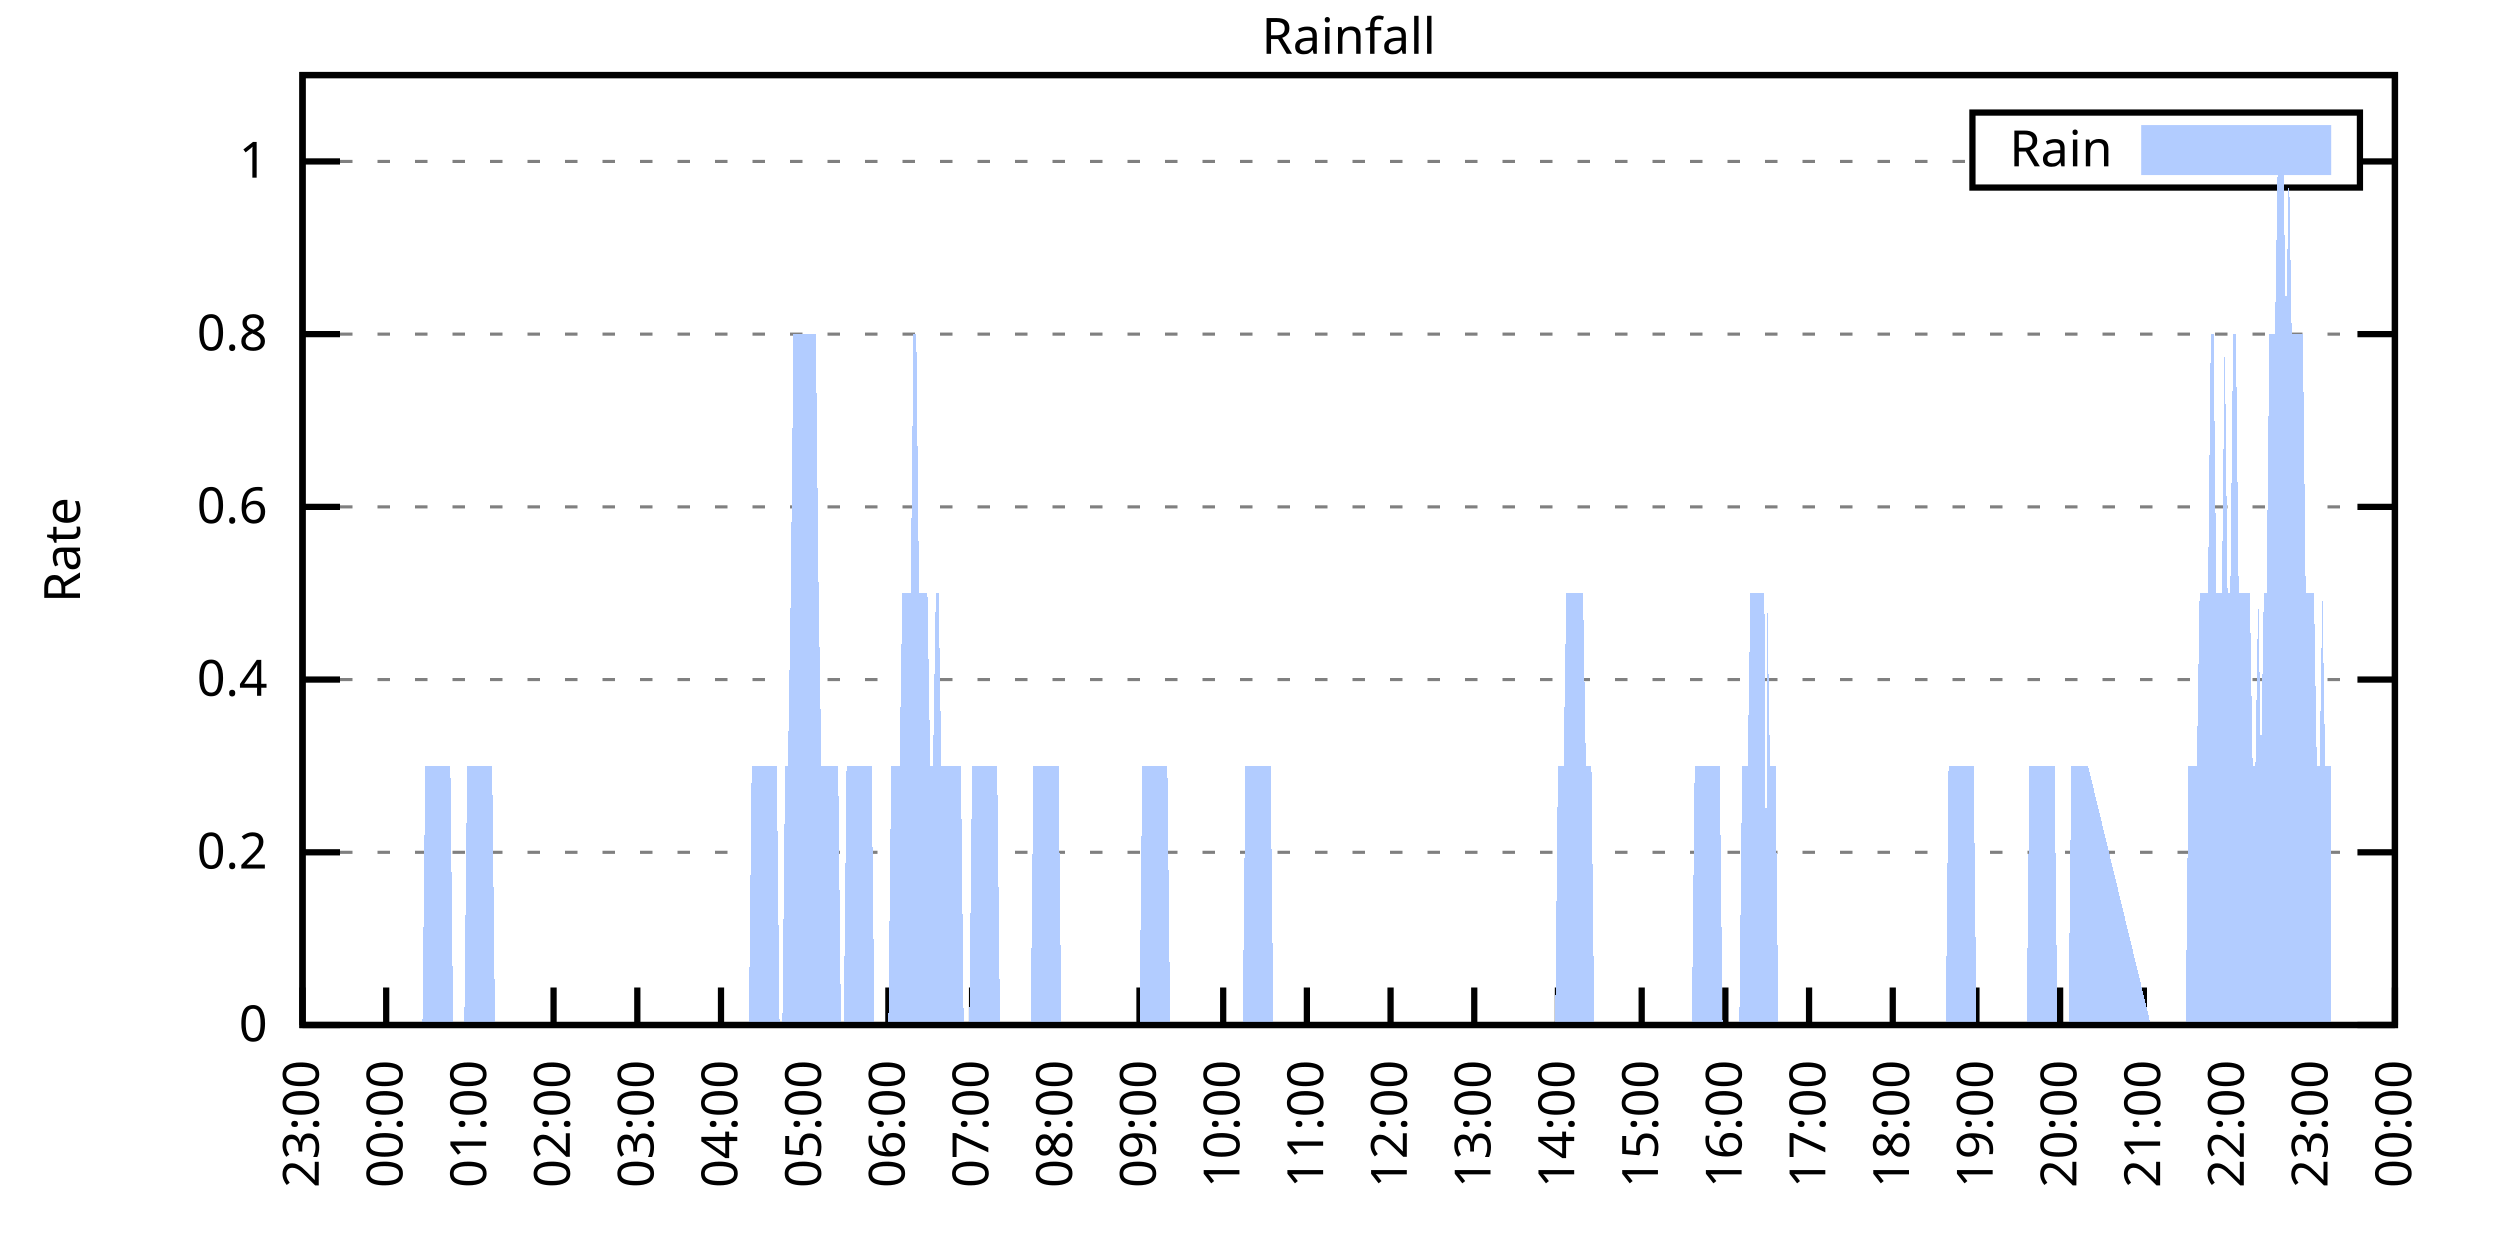
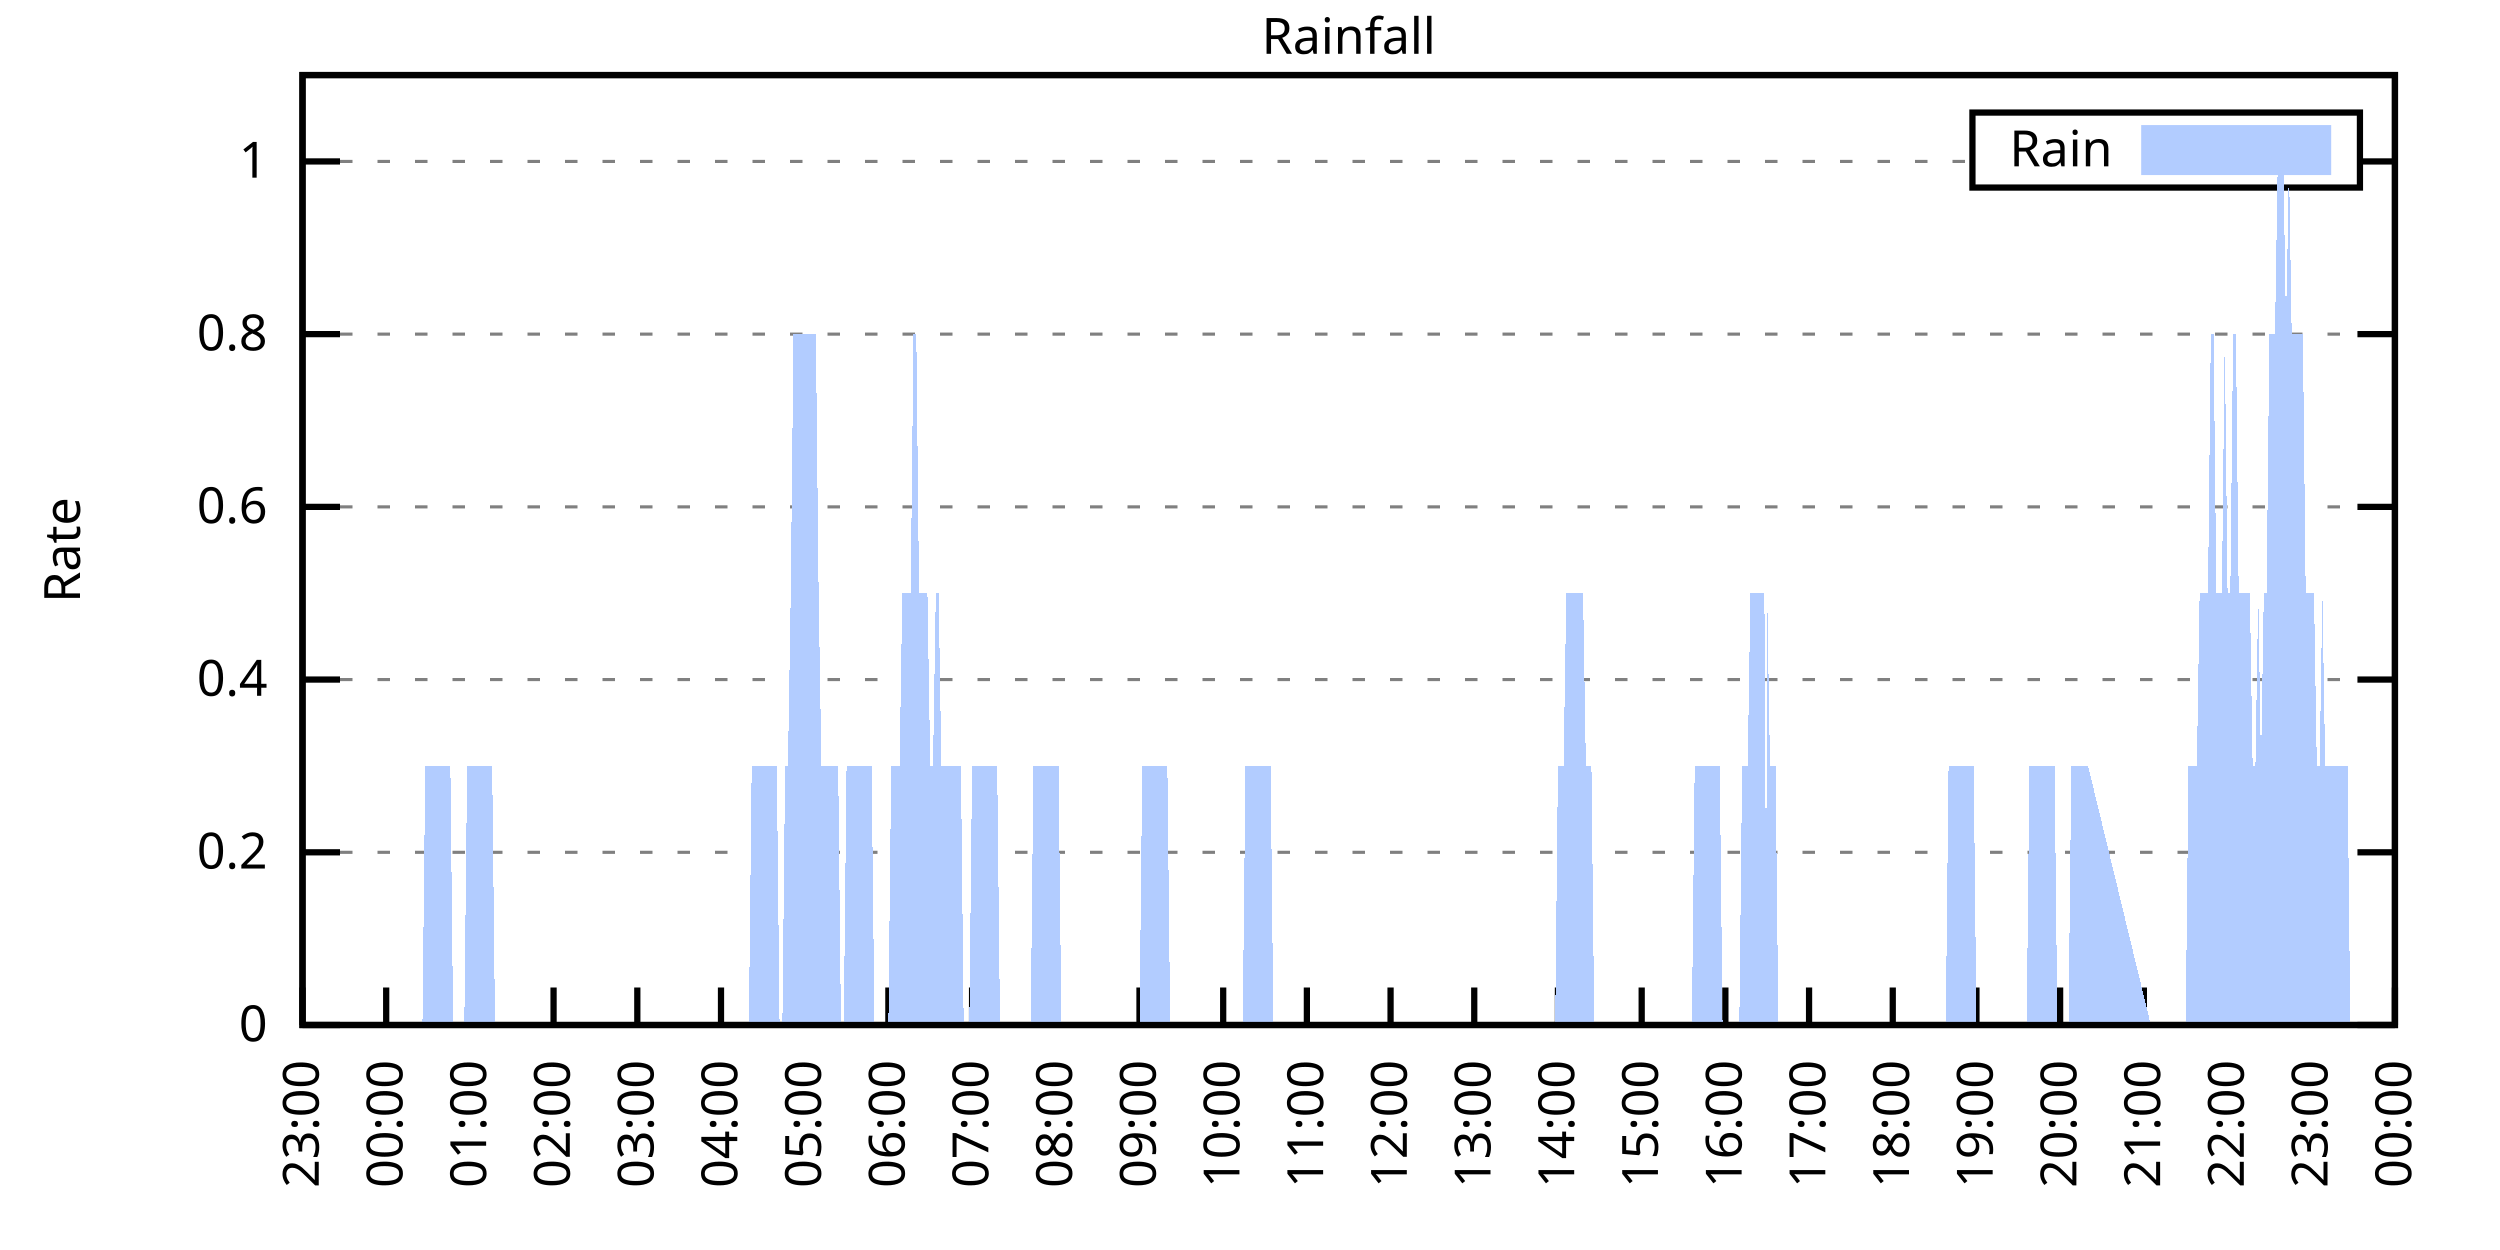
<svg xmlns="http://www.w3.org/2000/svg" xmlns:xlink="http://www.w3.org/1999/xlink" width="400" height="200" viewBox="0 0 400 200">
  <g id="gnuplot_canvas">
    <rect x="0" y="0" width="400" height="200" fill="none" />
    <defs>
      <circle id="gpDot" r="0.5" stroke-width="0.5" stroke="currentColor" />
      <path id="gpPt0" stroke-width="0.333" stroke="currentColor" d="M-1,0 h2 M0,-1 v2" />
      <path id="gpPt1" stroke-width="0.333" stroke="currentColor" d="M-1,-1 L1,1 M1,-1 L-1,1" />
      <path id="gpPt2" stroke-width="0.333" stroke="currentColor" d="M-1,0 L1,0 M0,-1 L0,1 M-1,-1 L1,1 M-1,1 L1,-1" />
      <rect id="gpPt3" stroke-width="0.333" stroke="currentColor" x="-1" y="-1" width="2" height="2" />
      <rect id="gpPt4" stroke-width="0.333" stroke="currentColor" fill="currentColor" x="-1" y="-1" width="2" height="2" />
      <circle id="gpPt5" stroke-width="0.333" stroke="currentColor" cx="0" cy="0" r="1" />
      <use xlink:href="#gpPt5" id="gpPt6" fill="currentColor" stroke="none" />
      <path id="gpPt7" stroke-width="0.333" stroke="currentColor" d="M0,-1.33 L-1.33,0.67 L1.33,0.67 z" />
      <use xlink:href="#gpPt7" id="gpPt8" fill="currentColor" stroke="none" />
      <use xlink:href="#gpPt7" id="gpPt9" stroke="currentColor" transform="rotate(180)" />
      <use xlink:href="#gpPt9" id="gpPt10" fill="currentColor" stroke="none" />
      <use xlink:href="#gpPt3" id="gpPt11" stroke="currentColor" transform="rotate(45)" />
      <use xlink:href="#gpPt11" id="gpPt12" fill="currentColor" stroke="none" />
      <path id="gpPt13" stroke-width="0.333" stroke="currentColor" d="M0,1.330 L1.265,0.411 L0.782,-1.067 L-0.782,-1.076 L-1.265,0.411 z" />
      <use xlink:href="#gpPt13" id="gpPt14" fill="currentColor" stroke="none" />
      <filter id="textbox" filterUnits="objectBoundingBox" x="0" y="0" height="1" width="1">
        <feFlood flood-color="white" flood-opacity="1" result="bgnd" />
        <feComposite in="SourceGraphic" in2="bgnd" operator="atop" />
      </filter>
      <filter id="greybox" filterUnits="objectBoundingBox" x="0" y="0" height="1" width="1">
        <feFlood flood-color="lightgrey" flood-opacity="1" result="grey" />
        <feComposite in="SourceGraphic" in2="grey" operator="atop" />
      </filter>
    </defs>
    <g fill="none" color="white" stroke="currentColor" stroke-width="1.00" stroke-linecap="butt" stroke-linejoin="miter">
</g>
    <g fill="none" color="black" stroke="currentColor" stroke-width="1.00" stroke-linecap="butt" stroke-linejoin="miter">
      <g stroke="none" shape-rendering="crispEdges">
        <polygon fill="rgb(255, 255, 255)" points="48.40,164.00 383.18,164.00 383.18,12.02 48.40,12.02 " />
      </g>
    </g>
    <g fill="none" color="black" stroke="currentColor" stroke-width="1.00" stroke-linecap="butt" stroke-linejoin="miter">
</g>
    <g fill="none" color="black" stroke="black" stroke-width="0.50" stroke-linecap="butt" stroke-linejoin="miter">
</g>
    <g fill="none" color="gray" stroke="currentColor" stroke-width="0.50" stroke-linecap="butt" stroke-linejoin="miter">
      <path stroke="gray" stroke-dasharray="2,4" class="gridline" d="M48.40,164.00 L383.19,164.00  " />
    </g>
    <g fill="none" color="gray" stroke="gray" stroke-width="1.00" stroke-linecap="butt" stroke-linejoin="miter">
</g>
    <g fill="none" color="black" stroke="currentColor" stroke-width="1.00" stroke-linecap="butt" stroke-linejoin="miter">
      <path stroke="black" d="M48.40,164.00 L54.40,164.00 M383.19,164.00 L377.19,164.00  " />
      <g transform="translate(42.80,166.60)" stroke="none" fill="black" font-family="Sans" font-size="8.00" text-anchor="end">
        <text>
          <tspan font-family="Sans"> 0</tspan>
        </text>
      </g>
    </g>
    <g fill="none" color="black" stroke="currentColor" stroke-width="1.00" stroke-linecap="butt" stroke-linejoin="miter">
</g>
    <g fill="none" color="black" stroke="black" stroke-width="0.50" stroke-linecap="butt" stroke-linejoin="miter">
</g>
    <g fill="none" color="gray" stroke="currentColor" stroke-width="0.50" stroke-linecap="butt" stroke-linejoin="miter">
      <path stroke="gray" stroke-dasharray="2,4" class="gridline" d="M48.40,136.37 L383.19,136.37  " />
    </g>
    <g fill="none" color="gray" stroke="gray" stroke-width="1.00" stroke-linecap="butt" stroke-linejoin="miter">
</g>
    <g fill="none" color="black" stroke="currentColor" stroke-width="1.00" stroke-linecap="butt" stroke-linejoin="miter">
      <path stroke="black" d="M48.40,136.37 L54.40,136.37 M383.19,136.37 L377.19,136.37  " />
      <g transform="translate(42.80,138.97)" stroke="none" fill="black" font-family="Sans" font-size="8.00" text-anchor="end">
        <text>
          <tspan font-family="Sans"> 0.2</tspan>
        </text>
      </g>
    </g>
    <g fill="none" color="black" stroke="currentColor" stroke-width="1.00" stroke-linecap="butt" stroke-linejoin="miter">
</g>
    <g fill="none" color="black" stroke="black" stroke-width="0.50" stroke-linecap="butt" stroke-linejoin="miter">
</g>
    <g fill="none" color="gray" stroke="currentColor" stroke-width="0.50" stroke-linecap="butt" stroke-linejoin="miter">
      <path stroke="gray" stroke-dasharray="2,4" class="gridline" d="M48.40,108.73 L383.19,108.73  " />
    </g>
    <g fill="none" color="gray" stroke="gray" stroke-width="1.00" stroke-linecap="butt" stroke-linejoin="miter">
</g>
    <g fill="none" color="black" stroke="currentColor" stroke-width="1.00" stroke-linecap="butt" stroke-linejoin="miter">
      <path stroke="black" d="M48.40,108.73 L54.40,108.73 M383.19,108.73 L377.19,108.73  " />
      <g transform="translate(42.80,111.33)" stroke="none" fill="black" font-family="Sans" font-size="8.00" text-anchor="end">
        <text>
          <tspan font-family="Sans"> 0.4</tspan>
        </text>
      </g>
    </g>
    <g fill="none" color="black" stroke="currentColor" stroke-width="1.00" stroke-linecap="butt" stroke-linejoin="miter">
</g>
    <g fill="none" color="black" stroke="black" stroke-width="0.50" stroke-linecap="butt" stroke-linejoin="miter">
</g>
    <g fill="none" color="gray" stroke="currentColor" stroke-width="0.50" stroke-linecap="butt" stroke-linejoin="miter">
      <path stroke="gray" stroke-dasharray="2,4" class="gridline" d="M48.40,81.10 L383.19,81.10  " />
    </g>
    <g fill="none" color="gray" stroke="gray" stroke-width="1.00" stroke-linecap="butt" stroke-linejoin="miter">
</g>
    <g fill="none" color="black" stroke="currentColor" stroke-width="1.00" stroke-linecap="butt" stroke-linejoin="miter">
      <path stroke="black" d="M48.40,81.10 L54.40,81.10 M383.19,81.10 L377.19,81.10  " />
      <g transform="translate(42.80,83.70)" stroke="none" fill="black" font-family="Sans" font-size="8.00" text-anchor="end">
        <text>
          <tspan font-family="Sans"> 0.6</tspan>
        </text>
      </g>
    </g>
    <g fill="none" color="black" stroke="currentColor" stroke-width="1.00" stroke-linecap="butt" stroke-linejoin="miter">
</g>
    <g fill="none" color="black" stroke="black" stroke-width="0.50" stroke-linecap="butt" stroke-linejoin="miter">
</g>
    <g fill="none" color="gray" stroke="currentColor" stroke-width="0.50" stroke-linecap="butt" stroke-linejoin="miter">
      <path stroke="gray" stroke-dasharray="2,4" class="gridline" d="M48.40,53.46 L383.19,53.46  " />
    </g>
    <g fill="none" color="gray" stroke="gray" stroke-width="1.00" stroke-linecap="butt" stroke-linejoin="miter">
</g>
    <g fill="none" color="black" stroke="currentColor" stroke-width="1.00" stroke-linecap="butt" stroke-linejoin="miter">
      <path stroke="black" d="M48.40,53.46 L54.40,53.46 M383.19,53.46 L377.19,53.46  " />
      <g transform="translate(42.80,56.06)" stroke="none" fill="black" font-family="Sans" font-size="8.00" text-anchor="end">
        <text>
          <tspan font-family="Sans"> 0.8</tspan>
        </text>
      </g>
    </g>
    <g fill="none" color="black" stroke="currentColor" stroke-width="1.00" stroke-linecap="butt" stroke-linejoin="miter">
</g>
    <g fill="none" color="black" stroke="black" stroke-width="0.50" stroke-linecap="butt" stroke-linejoin="miter">
</g>
    <g fill="none" color="gray" stroke="currentColor" stroke-width="0.50" stroke-linecap="butt" stroke-linejoin="miter">
      <path stroke="gray" stroke-dasharray="2,4" class="gridline" d="M48.40,25.83 L315.59,25.83 M377.59,25.83 L383.19,25.83  " />
    </g>
    <g fill="none" color="gray" stroke="gray" stroke-width="1.00" stroke-linecap="butt" stroke-linejoin="miter">
</g>
    <g fill="none" color="black" stroke="currentColor" stroke-width="1.00" stroke-linecap="butt" stroke-linejoin="miter">
      <path stroke="black" d="M48.40,25.83 L54.40,25.83 M383.19,25.83 L377.19,25.83  " />
      <g transform="translate(42.80,28.43)" stroke="none" fill="black" font-family="Sans" font-size="8.00" text-anchor="end">
        <text>
          <tspan font-family="Sans"> 1</tspan>
        </text>
      </g>
    </g>
    <g fill="none" color="black" stroke="currentColor" stroke-width="1.00" stroke-linecap="butt" stroke-linejoin="miter">
      <path stroke="black" d="M48.40,164.00 L48.40,158.00  " />
      <g transform="translate(51.00,169.60) rotate(270.00)" stroke="none" fill="black" font-family="Sans" font-size="8.00" text-anchor="end">
        <text>
          <tspan font-family="Sans">23:00</tspan>
        </text>
      </g>
    </g>
    <g fill="none" color="black" stroke="currentColor" stroke-width="1.00" stroke-linecap="butt" stroke-linejoin="miter">
      <path stroke="black" d="M61.79,164.00 L61.79,158.00  " />
      <g transform="translate(64.39,169.60) rotate(270.00)" stroke="none" fill="black" font-family="Sans" font-size="8.00" text-anchor="end">
        <text>
          <tspan font-family="Sans">00:00</tspan>
        </text>
      </g>
    </g>
    <g fill="none" color="black" stroke="currentColor" stroke-width="1.00" stroke-linecap="butt" stroke-linejoin="miter">
      <path stroke="black" d="M75.18,164.00 L75.18,158.00  " />
      <g transform="translate(77.78,169.60) rotate(270.00)" stroke="none" fill="black" font-family="Sans" font-size="8.00" text-anchor="end">
        <text>
          <tspan font-family="Sans">01:00</tspan>
        </text>
      </g>
    </g>
    <g fill="none" color="black" stroke="currentColor" stroke-width="1.00" stroke-linecap="butt" stroke-linejoin="miter">
      <path stroke="black" d="M88.57,164.00 L88.57,158.00  " />
      <g transform="translate(91.17,169.60) rotate(270.00)" stroke="none" fill="black" font-family="Sans" font-size="8.00" text-anchor="end">
        <text>
          <tspan font-family="Sans">02:00</tspan>
        </text>
      </g>
    </g>
    <g fill="none" color="black" stroke="currentColor" stroke-width="1.00" stroke-linecap="butt" stroke-linejoin="miter">
      <path stroke="black" d="M101.97,164.00 L101.97,158.00  " />
      <g transform="translate(104.57,169.60) rotate(270.00)" stroke="none" fill="black" font-family="Sans" font-size="8.00" text-anchor="end">
        <text>
          <tspan font-family="Sans">03:00</tspan>
        </text>
      </g>
    </g>
    <g fill="none" color="black" stroke="currentColor" stroke-width="1.00" stroke-linecap="butt" stroke-linejoin="miter">
      <path stroke="black" d="M115.36,164.00 L115.36,158.00  " />
      <g transform="translate(117.96,169.60) rotate(270.00)" stroke="none" fill="black" font-family="Sans" font-size="8.00" text-anchor="end">
        <text>
          <tspan font-family="Sans">04:00</tspan>
        </text>
      </g>
    </g>
    <g fill="none" color="black" stroke="currentColor" stroke-width="1.00" stroke-linecap="butt" stroke-linejoin="miter">
      <path stroke="black" d="M128.75,164.00 L128.75,158.00  " />
      <g transform="translate(131.35,169.60) rotate(270.00)" stroke="none" fill="black" font-family="Sans" font-size="8.00" text-anchor="end">
        <text>
          <tspan font-family="Sans">05:00</tspan>
        </text>
      </g>
    </g>
    <g fill="none" color="black" stroke="currentColor" stroke-width="1.00" stroke-linecap="butt" stroke-linejoin="miter">
      <path stroke="black" d="M142.14,164.00 L142.14,158.00  " />
      <g transform="translate(144.74,169.60) rotate(270.00)" stroke="none" fill="black" font-family="Sans" font-size="8.00" text-anchor="end">
        <text>
          <tspan font-family="Sans">06:00</tspan>
        </text>
      </g>
    </g>
    <g fill="none" color="black" stroke="currentColor" stroke-width="1.00" stroke-linecap="butt" stroke-linejoin="miter">
      <path stroke="black" d="M155.53,164.00 L155.53,158.00  " />
      <g transform="translate(158.13,169.60) rotate(270.00)" stroke="none" fill="black" font-family="Sans" font-size="8.00" text-anchor="end">
        <text>
          <tspan font-family="Sans">07:00</tspan>
        </text>
      </g>
    </g>
    <g fill="none" color="black" stroke="currentColor" stroke-width="1.00" stroke-linecap="butt" stroke-linejoin="miter">
      <path stroke="black" d="M168.92,164.00 L168.92,158.00  " />
      <g transform="translate(171.52,169.60) rotate(270.00)" stroke="none" fill="black" font-family="Sans" font-size="8.00" text-anchor="end">
        <text>
          <tspan font-family="Sans">08:00</tspan>
        </text>
      </g>
    </g>
    <g fill="none" color="black" stroke="currentColor" stroke-width="1.00" stroke-linecap="butt" stroke-linejoin="miter">
      <path stroke="black" d="M182.32,164.00 L182.32,158.00  " />
      <g transform="translate(184.92,169.60) rotate(270.00)" stroke="none" fill="black" font-family="Sans" font-size="8.00" text-anchor="end">
        <text>
          <tspan font-family="Sans">09:00</tspan>
        </text>
      </g>
    </g>
    <g fill="none" color="black" stroke="currentColor" stroke-width="1.00" stroke-linecap="butt" stroke-linejoin="miter">
      <path stroke="black" d="M195.71,164.00 L195.71,158.00  " />
      <g transform="translate(198.31,169.60) rotate(270.00)" stroke="none" fill="black" font-family="Sans" font-size="8.00" text-anchor="end">
        <text>
          <tspan font-family="Sans">10:00</tspan>
        </text>
      </g>
    </g>
    <g fill="none" color="black" stroke="currentColor" stroke-width="1.00" stroke-linecap="butt" stroke-linejoin="miter">
      <path stroke="black" d="M209.10,164.00 L209.10,158.00  " />
      <g transform="translate(211.70,169.60) rotate(270.00)" stroke="none" fill="black" font-family="Sans" font-size="8.00" text-anchor="end">
        <text>
          <tspan font-family="Sans">11:00</tspan>
        </text>
      </g>
    </g>
    <g fill="none" color="black" stroke="currentColor" stroke-width="1.00" stroke-linecap="butt" stroke-linejoin="miter">
      <path stroke="black" d="M222.49,164.00 L222.49,158.00  " />
      <g transform="translate(225.09,169.60) rotate(270.00)" stroke="none" fill="black" font-family="Sans" font-size="8.00" text-anchor="end">
        <text>
          <tspan font-family="Sans">12:00</tspan>
        </text>
      </g>
    </g>
    <g fill="none" color="black" stroke="currentColor" stroke-width="1.00" stroke-linecap="butt" stroke-linejoin="miter">
      <path stroke="black" d="M235.88,164.00 L235.88,158.00  " />
      <g transform="translate(238.48,169.60) rotate(270.00)" stroke="none" fill="black" font-family="Sans" font-size="8.00" text-anchor="end">
        <text>
          <tspan font-family="Sans">13:00</tspan>
        </text>
      </g>
    </g>
    <g fill="none" color="black" stroke="currentColor" stroke-width="1.00" stroke-linecap="butt" stroke-linejoin="miter">
      <path stroke="black" d="M249.27,164.00 L249.27,158.00  " />
      <g transform="translate(251.87,169.60) rotate(270.00)" stroke="none" fill="black" font-family="Sans" font-size="8.00" text-anchor="end">
        <text>
          <tspan font-family="Sans">14:00</tspan>
        </text>
      </g>
    </g>
    <g fill="none" color="black" stroke="currentColor" stroke-width="1.00" stroke-linecap="butt" stroke-linejoin="miter">
      <path stroke="black" d="M262.67,164.00 L262.67,158.00  " />
      <g transform="translate(265.27,169.60) rotate(270.00)" stroke="none" fill="black" font-family="Sans" font-size="8.00" text-anchor="end">
        <text>
          <tspan font-family="Sans">15:00</tspan>
        </text>
      </g>
    </g>
    <g fill="none" color="black" stroke="currentColor" stroke-width="1.00" stroke-linecap="butt" stroke-linejoin="miter">
      <path stroke="black" d="M276.06,164.00 L276.06,158.00  " />
      <g transform="translate(278.66,169.60) rotate(270.00)" stroke="none" fill="black" font-family="Sans" font-size="8.00" text-anchor="end">
        <text>
          <tspan font-family="Sans">16:00</tspan>
        </text>
      </g>
    </g>
    <g fill="none" color="black" stroke="currentColor" stroke-width="1.00" stroke-linecap="butt" stroke-linejoin="miter">
      <path stroke="black" d="M289.45,164.00 L289.45,158.00  " />
      <g transform="translate(292.05,169.60) rotate(270.00)" stroke="none" fill="black" font-family="Sans" font-size="8.00" text-anchor="end">
        <text>
          <tspan font-family="Sans">17:00</tspan>
        </text>
      </g>
    </g>
    <g fill="none" color="black" stroke="currentColor" stroke-width="1.00" stroke-linecap="butt" stroke-linejoin="miter">
      <path stroke="black" d="M302.84,164.00 L302.84,158.00  " />
      <g transform="translate(305.44,169.60) rotate(270.00)" stroke="none" fill="black" font-family="Sans" font-size="8.00" text-anchor="end">
        <text>
          <tspan font-family="Sans">18:00</tspan>
        </text>
      </g>
    </g>
    <g fill="none" color="black" stroke="currentColor" stroke-width="1.00" stroke-linecap="butt" stroke-linejoin="miter">
      <path stroke="black" d="M316.23,164.00 L316.23,158.00  " />
      <g transform="translate(318.83,169.60) rotate(270.00)" stroke="none" fill="black" font-family="Sans" font-size="8.00" text-anchor="end">
        <text>
          <tspan font-family="Sans">19:00</tspan>
        </text>
      </g>
    </g>
    <g fill="none" color="black" stroke="currentColor" stroke-width="1.00" stroke-linecap="butt" stroke-linejoin="miter">
      <path stroke="black" d="M329.62,164.00 L329.62,158.00  " />
      <g transform="translate(332.22,169.60) rotate(270.00)" stroke="none" fill="black" font-family="Sans" font-size="8.00" text-anchor="end">
        <text>
          <tspan font-family="Sans">20:00</tspan>
        </text>
      </g>
    </g>
    <g fill="none" color="black" stroke="currentColor" stroke-width="1.00" stroke-linecap="butt" stroke-linejoin="miter">
      <path stroke="black" d="M343.02,164.00 L343.02,158.00  " />
      <g transform="translate(345.62,169.60) rotate(270.00)" stroke="none" fill="black" font-family="Sans" font-size="8.00" text-anchor="end">
        <text>
          <tspan font-family="Sans">21:00</tspan>
        </text>
      </g>
    </g>
    <g fill="none" color="black" stroke="currentColor" stroke-width="1.00" stroke-linecap="butt" stroke-linejoin="miter">
      <path stroke="black" d="M356.41,164.00 L356.41,158.00  " />
      <g transform="translate(359.01,169.60) rotate(270.00)" stroke="none" fill="black" font-family="Sans" font-size="8.00" text-anchor="end">
        <text>
          <tspan font-family="Sans">22:00</tspan>
        </text>
      </g>
    </g>
    <g fill="none" color="black" stroke="currentColor" stroke-width="1.00" stroke-linecap="butt" stroke-linejoin="miter">
      <path stroke="black" d="M369.80,164.00 L369.80,158.00  " />
      <g transform="translate(372.40,169.60) rotate(270.00)" stroke="none" fill="black" font-family="Sans" font-size="8.00" text-anchor="end">
        <text>
          <tspan font-family="Sans">23:00</tspan>
        </text>
      </g>
    </g>
    <g fill="none" color="black" stroke="currentColor" stroke-width="1.00" stroke-linecap="butt" stroke-linejoin="miter">
      <path stroke="black" d="M383.19,164.00 L383.19,158.00  " />
      <g transform="translate(385.79,169.60) rotate(270.00)" stroke="none" fill="black" font-family="Sans" font-size="8.00" text-anchor="end">
        <text>
          <tspan font-family="Sans">00:00</tspan>
        </text>
      </g>
    </g>
    <g fill="none" color="black" stroke="currentColor" stroke-width="1.00" stroke-linecap="butt" stroke-linejoin="miter">
</g>
    <g fill="none" color="black" stroke="currentColor" stroke-width="1.00" stroke-linecap="butt" stroke-linejoin="miter">
      <path stroke="black" d="M48.40,12.01 L48.40,164.00 L383.19,164.00 L383.19,12.01 L48.40,12.01 Z  " />
    </g>
    <g fill="none" color="black" stroke="currentColor" stroke-width="1.00" stroke-linecap="butt" stroke-linejoin="miter">
</g>
    <g fill="none" color="black" stroke="currentColor" stroke-width="1.00" stroke-linecap="butt" stroke-linejoin="miter">
      <path stroke="black" d="M315.59,30.01 L315.59,18.01 L377.59,18.01 L377.59,30.01 L315.59,30.01 Z  " />
    </g>
    <g id="Rainfall_plot_1">
      <g fill="none" color="white" stroke="black" stroke-width="2.00" stroke-linecap="butt" stroke-linejoin="miter">
</g>
      <g fill="none" color="black" stroke="currentColor" stroke-width="2.00" stroke-linecap="butt" stroke-linejoin="miter">
        <g transform="translate(337.99,26.61)" stroke="none" fill="black" font-family="Sans" font-size="8.00" text-anchor="end">
          <text>
            <tspan font-family="Sans">Rain</tspan>
          </text>
        </g>
      </g>
      <g fill="none" color="black" stroke="currentColor" stroke-width="2.00" stroke-linecap="butt" stroke-linejoin="miter">
        <g stroke="none" shape-rendering="crispEdges">
          <polygon fill="rgb(178, 204, 255)" points="343.59,27.01 371.99,27.01 371.99,21.01 343.59,21.01 " />
        </g>
        <path stroke="rgb(178, 204, 255)" d="M343.59,27.01 L371.99,27.01 L371.99,21.01 L343.59,21.01 L343.59,27.01 Z  " />
      </g>
      <g fill="none" color="black" stroke="currentColor" stroke-width="2.00" stroke-linecap="butt" stroke-linejoin="miter">
        <g stroke="none" shape-rendering="crispEdges">
-           <polygon fill="rgb(178, 204, 255)" points="51.97,164.00 52.42,164.00 52.86,164.00 53.31,164.00 53.76,164.00 54.20,164.00 54.65,164.00 55.10,164.00 55.54,164.00 55.99,164.00 56.43,164.00 56.88,164.00 57.33,164.00 57.77,164.00 58.22,164.00 58.67,164.00 59.11,164.00 59.56,164.00 60.01,164.00 60.45,164.00 60.90,164.00 61.35,164.00 61.79,164.00 62.24,164.00 62.68,164.00 63.13,164.00 63.58,164.00 64.02,164.00 64.47,164.00 64.92,164.00 65.36,164.00 65.81,164.00 66.26,164.00 66.70,164.00 67.15,164.00 67.59,164.00 68.04,122.55 68.49,122.55 68.93,122.55 69.38,122.55 69.83,122.55 70.27,122.55 70.72,122.55 71.17,122.55 71.61,122.55 72.06,122.55 72.50,164.00 72.95,164.00 73.40,164.00 73.84,164.00 74.29,164.00 74.74,122.55 75.18,122.55 75.63,122.55 76.08,122.55 76.52,122.55 76.97,122.55 77.42,122.55 77.86,122.55 78.31,122.55 78.75,122.55 79.20,164.00 79.65,164.00 80.09,164.00 80.54,164.00 80.99,164.00 81.43,164.00 81.88,164.00 82.33,164.00 82.77,164.00 83.22,164.00 83.66,164.00 84.11,164.00 84.56,164.00 85.00,164.00 85.45,164.00 85.90,164.00 86.34,164.00 86.79,164.00 87.24,164.00 87.68,164.00 88.13,164.00 88.57,164.00 89.02,164.00 89.47,164.00 89.91,164.00 90.36,164.00 90.81,164.00 91.25,164.00 91.70,164.00 92.15,164.00 92.59,164.00 93.04,164.00 93.49,164.00 93.93,164.00 94.38,164.00 94.82,164.00 95.27,164.00 95.72,164.00 96.16,164.00 96.61,164.00 97.06,164.00 97.50,164.00 97.95,164.00 98.40,164.00 98.84,164.00 99.29,164.00 99.73,164.00 100.18,164.00 100.63,164.00 101.07,164.00 101.52,164.00 101.97,164.00 102.41,164.00 102.86,164.00 103.31,164.00 103.75,164.00 104.20,164.00 104.64,164.00 105.09,164.00 105.54,164.00 105.98,164.00 106.43,164.00 106.88,164.00 107.32,164.00 107.77,164.00 108.22,164.00 108.66,164.00 109.11,164.00 109.55,164.00 110.00,164.00 110.45,164.00 110.89,164.00 111.34,164.00 111.79,164.00 112.23,164.00 112.68,164.00 113.13,164.00 113.57,164.00 114.02,164.00 114.47,164.00 114.91,164.00 115.36,164.00 115.80,164.00 116.25,164.00 116.70,164.00 117.14,164.00 117.59,164.00 118.04,164.00 118.48,164.00 118.93,164.00 119.38,164.00 119.82,164.00 120.27,122.55 120.71,122.55 121.16,122.55 121.61,122.55 122.05,122.55 122.50,122.55 122.95,122.55 123.39,122.55 123.84,122.55 124.29,122.55 124.73,164.00 125.18,164.00 125.62,122.55 126.07,122.55 126.52,94.91 126.96,53.46 127.41,53.46 127.86,53.46 128.30,53.46 128.75,53.46 129.20,53.46 129.64,53.46 130.09,53.46 130.54,53.46 130.98,94.91 131.43,122.55 131.87,122.55 132.32,122.55 132.77,122.55 133.21,122.55 133.66,122.55 134.11,122.55 134.55,164.00 135.00,164.00 135.45,122.55 135.89,122.55 136.34,122.55 136.78,122.55 137.23,122.55 137.68,122.55 138.12,122.55 138.57,122.55 139.02,122.55 139.46,122.55 139.91,164.00 140.36,164.00 140.80,164.00 141.25,164.00 141.69,164.00 142.14,164.00 142.59,122.55 143.03,122.55 143.48,122.55 143.93,122.55 144.37,94.91 144.82,94.91 145.27,94.91 145.71,94.91 146.16,53.46 146.61,53.46 147.05,94.91 147.50,94.91 147.94,94.91 148.39,94.91 148.84,122.55 149.28,122.55 149.73,94.91 150.18,94.91 150.62,122.55 151.07,122.55 151.52,122.55 151.96,122.55 152.41,122.55 152.85,122.55 153.30,122.55 153.75,122.55 154.19,164.00 154.64,164.00 155.09,164.00 155.53,122.55 155.98,122.55 156.43,122.55 156.87,122.55 157.32,122.55 157.76,122.55 158.21,122.55 158.66,122.55 159.10,122.55 159.55,122.55 160.00,164.00 160.44,164.00 160.89,164.00 161.34,164.00 161.78,164.00 162.23,164.00 162.67,164.00 163.12,164.00 163.57,164.00 164.01,164.00 164.46,164.00 164.91,164.00 165.35,122.55 165.80,122.55 166.25,122.55 166.69,122.55 167.14,122.55 167.59,122.55 168.03,122.55 168.48,122.55 168.92,122.55 169.37,122.55 169.82,164.00 170.26,164.00 170.71,164.00 171.16,164.00 171.60,164.00 172.05,164.00 172.50,164.00 172.94,164.00 173.39,164.00 173.83,164.00 174.28,164.00 174.73,164.00 175.17,164.00 175.62,164.00 176.07,164.00 176.51,164.00 176.96,164.00 177.41,164.00 177.85,164.00 178.30,164.00 178.74,164.00 179.19,164.00 179.64,164.00 180.08,164.00 180.53,164.00 180.98,164.00 181.42,164.00 181.87,164.00 182.32,164.00 182.76,122.55 183.21,122.55 183.66,122.55 184.10,122.55 184.55,122.55 184.99,122.55 185.44,122.55 185.89,122.55 186.33,122.55 186.78,122.55 187.23,164.00 187.67,164.00 188.12,164.00 188.57,164.00 189.01,164.00 189.46,164.00 189.90,164.00 190.35,164.00 190.80,164.00 191.24,164.00 191.69,164.00 192.14,164.00 192.58,164.00 193.03,164.00 193.48,164.00 193.92,164.00 194.37,164.00 194.81,164.00 195.26,164.00 195.71,164.00 196.15,164.00 196.60,164.00 197.05,164.00 197.49,164.00 197.94,164.00 198.39,164.00 198.83,164.00 199.28,122.55 199.73,122.55 200.17,122.55 200.62,122.55 201.06,122.55 201.51,122.55 201.96,122.55 202.40,122.55 202.85,122.55 203.30,122.55 203.74,164.00 204.19,164.00 204.64,164.00 205.08,164.00 205.53,164.00 205.97,164.00 206.42,164.00 206.87,164.00 207.31,164.00 207.76,164.00 208.21,164.00 208.65,164.00 209.10,164.00 209.55,164.00 209.99,164.00 210.44,164.00 210.88,164.00 211.33,164.00 211.78,164.00 212.22,164.00 212.67,164.00 213.12,164.00 213.56,164.00 214.01,164.00 214.46,164.00 214.90,164.00 215.35,164.00 215.80,164.00 216.24,164.00 216.69,164.00 217.13,164.00 217.58,164.00 218.03,164.00 218.47,164.00 218.92,164.00 219.37,164.00 219.81,164.00 220.26,164.00 220.71,164.00 221.15,164.00 221.60,164.00 222.04,164.00 222.49,164.00 222.94,164.00 223.38,164.00 223.83,164.00 224.28,164.00 224.72,164.00 225.17,164.00 225.62,164.00 226.06,164.00 226.51,164.00 226.95,164.00 227.40,164.00 227.85,164.00 228.29,164.00 228.74,164.00 229.19,164.00 229.63,164.00 230.08,164.00 230.53,164.00 230.97,164.00 231.42,164.00 231.86,164.00 232.31,164.00 232.76,164.00 233.20,164.00 233.65,164.00 234.10,164.00 234.54,164.00 234.99,164.00 235.44,164.00 235.88,164.00 236.33,164.00 236.78,164.00 237.22,164.00 237.67,164.00 238.11,164.00 238.56,164.00 239.01,164.00 239.45,164.00 239.90,164.00 240.35,164.00 240.79,164.00 241.24,164.00 241.69,164.00 242.13,164.00 242.58,164.00 243.02,164.00 243.47,164.00 243.92,164.00 244.36,164.00 244.81,164.00 245.26,164.00 245.70,164.00 246.15,164.00 246.60,164.00 247.04,164.00 247.49,164.00 247.93,164.00 248.38,164.00 248.83,164.00 249.27,122.55 249.72,122.55 250.17,122.55 250.61,94.91 251.06,94.91 251.51,94.91 251.95,94.91 252.40,94.91 252.85,94.91 253.29,94.91 253.74,122.55 254.18,122.55 254.63,122.55 255.08,164.00 255.52,164.00 255.97,164.00 256.42,164.00 256.86,164.00 257.31,164.00 257.76,164.00 258.20,164.00 258.65,164.00 259.09,164.00 259.54,164.00 259.99,164.00 260.43,164.00 260.88,164.00 261.33,164.00 261.77,164.00 262.22,164.00 262.67,164.00 263.11,164.00 263.56,164.00 264.00,164.00 264.45,164.00 264.90,164.00 265.34,164.00 265.79,164.00 266.24,164.00 266.68,164.00 267.13,164.00 267.58,164.00 268.02,164.00 268.47,164.00 268.92,164.00 269.36,164.00 269.81,164.00 270.25,164.00 270.70,164.00 271.15,122.55 271.59,122.55 272.04,122.55 272.49,122.55 272.93,122.55 273.38,122.55 273.83,122.55 274.27,122.55 274.72,122.55 275.16,122.55 275.61,164.00 276.06,164.00 276.50,164.00 276.95,164.00 277.40,164.00 277.84,164.00 278.29,164.00 278.74,122.55 279.18,122.55 279.63,122.55 280.07,94.91 280.52,94.91 280.97,94.91 281.41,94.91 281.86,94.91 282.31,94.91 282.53,164.00 282.75,94.91 283.20,122.55 283.65,122.55 284.09,122.55 284.54,164.00 284.98,164.00 285.43,164.00 285.88,164.00 286.32,164.00 286.77,164.00 287.22,164.00 287.66,164.00 288.11,164.00 288.56,164.00 289.00,164.00 289.45,164.00 289.90,164.00 290.34,164.00 290.79,164.00 291.23,164.00 291.68,164.00 292.13,164.00 292.57,164.00 293.02,164.00 293.47,164.00 293.91,164.00 294.36,164.00 294.81,164.00 295.25,164.00 295.70,164.00 296.14,164.00 296.59,164.00 297.04,164.00 297.48,164.00 297.93,164.00 298.38,164.00 298.82,164.00 299.27,164.00 299.72,164.00 300.16,164.00 300.61,164.00 301.05,164.00 301.50,164.00 301.95,164.00 302.39,164.00 302.84,164.00 303.29,164.00 303.73,164.00 304.18,164.00 304.63,164.00 305.07,164.00 305.52,164.00 305.97,164.00 306.41,164.00 306.86,164.00 307.30,164.00 307.75,164.00 308.20,164.00 308.64,164.00 309.09,164.00 309.54,164.00 309.98,164.00 310.43,164.00 310.88,164.00 311.32,164.00 311.77,122.55 312.21,122.55 312.66,122.55 313.11,122.55 313.55,122.55 314.00,122.55 314.45,122.55 314.89,122.55 315.34,122.55 315.79,122.55 316.23,164.00 316.68,164.00 317.12,164.00 317.57,164.00 318.02,164.00 318.46,164.00 318.91,164.00 319.36,164.00 319.80,164.00 320.25,164.00 320.70,164.00 321.14,164.00 321.59,164.00 322.04,164.00 322.48,164.00 322.93,164.00 323.37,164.00 323.82,164.00 324.27,164.00 324.71,122.55 325.16,122.55 325.61,122.55 326.05,122.55 326.50,122.55 326.95,122.55 327.39,122.55 327.84,122.55 328.28,122.55 328.73,122.55 329.18,164.00 329.62,164.00 330.07,164.00 330.52,164.00 330.96,164.00 331.41,122.55 331.86,122.55 332.30,122.55 332.75,122.55 333.19,122.55 333.64,122.55 334.09,122.55 344.13,164.00 344.35,164.00 344.80,164.00 345.25,164.00 345.69,164.00 346.14,164.00 346.59,164.00 347.03,164.00 347.48,164.00 347.93,164.00 348.37,164.00 348.82,164.00 349.26,164.00 349.71,164.00 350.16,122.55 350.60,122.55 351.05,122.55 351.50,122.55 351.94,94.91 352.39,94.91 352.84,94.91 353.28,94.91 353.73,53.46 354.17,53.46 354.62,94.91 355.07,94.91 355.51,94.91 355.96,53.46 356.41,94.91 356.85,94.91 357.30,53.46 357.75,53.46 358.19,94.91 358.64,94.91 359.09,94.91 359.53,94.91 359.98,94.91 360.42,122.55 360.87,122.55 361.32,94.91 361.76,122.55 362.21,94.91 362.66,94.91 363.10,53.46 363.55,53.46 364.00,53.46 364.44,25.83 364.89,25.83 365.33,25.83 365.78,53.46 366.23,25.83 366.67,53.46 367.12,53.46 367.57,53.46 368.01,53.46 368.46,53.46 368.91,94.91 369.35,94.91 369.80,94.91 370.24,94.91 370.69,122.55 371.14,122.55 371.58,94.91 372.03,122.55 372.48,122.55 372.92,122.55 372.92,164.00 51.97,164.00 " />
+           <polygon fill="rgb(178, 204, 255)" points="55.54,164.00 55.99,164.00 56.43,164.00 56.88,164.00 57.33,164.00 57.77,164.00 58.22,164.00 58.67,164.00 59.11,164.00 59.56,164.00 60.01,164.00 60.45,164.00 60.90,164.00 61.35,164.00 61.79,164.00 62.24,164.00 62.68,164.00 63.13,164.00 63.58,164.00 64.02,164.00 64.47,164.00 64.92,164.00 65.36,164.00 65.81,164.00 66.26,164.00 66.70,164.00 67.15,164.00 67.59,164.00 68.04,122.55 68.49,122.55 68.93,122.55 69.38,122.55 69.83,122.55 70.27,122.55 70.72,122.55 71.17,122.55 71.61,122.55 72.06,122.55 72.50,164.00 72.95,164.00 73.40,164.00 73.84,164.00 74.29,164.00 74.74,122.55 75.18,122.55 75.63,122.55 76.08,122.55 76.52,122.55 76.97,122.55 77.42,122.55 77.86,122.55 78.31,122.55 78.75,122.55 79.20,164.00 79.65,164.00 80.09,164.00 80.54,164.00 80.99,164.00 81.43,164.00 81.88,164.00 82.33,164.00 82.77,164.00 83.22,164.00 83.66,164.00 84.11,164.00 84.56,164.00 85.00,164.00 85.45,164.00 85.90,164.00 86.34,164.00 86.79,164.00 87.24,164.00 87.68,164.00 88.13,164.00 88.57,164.00 89.02,164.00 89.47,164.00 89.91,164.00 90.36,164.00 90.81,164.00 91.25,164.00 91.70,164.00 92.15,164.00 92.59,164.00 93.04,164.00 93.49,164.00 93.93,164.00 94.38,164.00 94.82,164.00 95.27,164.00 95.72,164.00 96.16,164.00 96.61,164.00 97.06,164.00 97.50,164.00 97.95,164.00 98.40,164.00 98.84,164.00 99.29,164.00 99.73,164.00 100.18,164.00 100.63,164.00 101.07,164.00 101.52,164.00 101.97,164.00 102.41,164.00 102.86,164.00 103.31,164.00 103.75,164.00 104.20,164.00 104.64,164.00 105.09,164.00 105.54,164.00 105.98,164.00 106.43,164.00 106.88,164.00 107.32,164.00 107.77,164.00 108.22,164.00 108.66,164.00 109.11,164.00 109.55,164.00 110.00,164.00 110.45,164.00 110.89,164.00 111.34,164.00 111.79,164.00 112.23,164.00 112.68,164.00 113.13,164.00 113.57,164.00 114.02,164.00 114.47,164.00 114.91,164.00 115.36,164.00 115.80,164.00 116.25,164.00 116.70,164.00 117.14,164.00 117.59,164.00 118.04,164.00 118.48,164.00 118.93,164.00 119.38,164.00 119.82,164.00 120.27,122.55 120.71,122.55 121.16,122.55 121.61,122.55 122.05,122.55 122.50,122.55 122.95,122.55 123.39,122.55 123.84,122.55 124.29,122.55 124.73,164.00 125.18,164.00 125.62,122.55 126.07,122.55 126.52,94.91 126.96,53.46 127.41,53.46 127.86,53.46 128.30,53.46 128.75,53.46 129.20,53.46 129.64,53.46 130.09,53.46 130.54,53.46 130.98,94.91 131.43,122.55 131.87,122.55 132.32,122.55 132.77,122.55 133.21,122.55 133.66,122.55 134.11,122.55 134.55,164.00 135.00,164.00 135.45,122.55 135.89,122.55 136.34,122.55 136.78,122.55 137.23,122.55 137.68,122.55 138.12,122.55 138.57,122.55 139.02,122.55 139.46,122.55 139.91,164.00 140.36,164.00 140.80,164.00 141.25,164.00 141.69,164.00 142.14,164.00 142.59,122.55 143.03,122.55 143.48,122.55 143.93,122.55 144.37,94.91 144.82,94.91 145.27,94.91 145.71,94.91 146.16,53.46 146.61,53.46 147.05,94.91 147.50,94.91 147.94,94.91 148.39,94.91 148.84,122.55 149.28,122.55 149.73,94.91 150.18,94.91 150.62,122.55 151.07,122.55 151.52,122.55 151.96,122.55 152.41,122.55 152.85,122.55 153.30,122.55 153.75,122.55 154.19,164.00 154.64,164.00 155.09,164.00 155.53,122.55 155.98,122.55 156.43,122.55 156.87,122.55 157.32,122.55 157.76,122.55 158.21,122.55 158.66,122.55 159.10,122.55 159.55,122.55 160.00,164.00 160.44,164.00 160.89,164.00 161.34,164.00 161.78,164.00 162.23,164.00 162.67,164.00 163.12,164.00 163.57,164.00 164.01,164.00 164.46,164.00 164.91,164.00 165.35,122.55 165.80,122.55 166.25,122.55 166.69,122.55 167.14,122.55 167.59,122.55 168.03,122.55 168.48,122.55 168.92,122.55 169.37,122.55 169.82,164.00 170.26,164.00 170.71,164.00 171.16,164.00 171.60,164.00 172.05,164.00 172.50,164.00 172.94,164.00 173.39,164.00 173.83,164.00 174.28,164.00 174.73,164.00 175.17,164.00 175.62,164.00 176.07,164.00 176.51,164.00 176.96,164.00 177.41,164.00 177.85,164.00 178.30,164.00 178.74,164.00 179.19,164.00 179.64,164.00 180.08,164.00 180.53,164.00 180.98,164.00 181.42,164.00 181.87,164.00 182.32,164.00 182.76,122.55 183.21,122.55 183.66,122.55 184.10,122.55 184.55,122.55 184.99,122.55 185.44,122.55 185.89,122.55 186.33,122.55 186.78,122.55 187.23,164.00 187.67,164.00 188.12,164.00 188.57,164.00 189.01,164.00 189.46,164.00 189.90,164.00 190.35,164.00 190.80,164.00 191.24,164.00 191.69,164.00 192.14,164.00 192.58,164.00 193.03,164.00 193.48,164.00 193.92,164.00 194.37,164.00 194.81,164.00 195.26,164.00 195.71,164.00 196.15,164.00 196.60,164.00 197.05,164.00 197.49,164.00 197.94,164.00 198.39,164.00 198.83,164.00 199.28,122.55 199.73,122.55 200.17,122.55 200.62,122.55 201.06,122.55 201.51,122.55 201.96,122.55 202.40,122.55 202.85,122.55 203.30,122.55 203.74,164.00 204.19,164.00 204.64,164.00 205.08,164.00 205.53,164.00 205.97,164.00 206.42,164.00 206.87,164.00 207.31,164.00 207.76,164.00 208.21,164.00 208.65,164.00 209.10,164.00 209.55,164.00 209.99,164.00 210.44,164.00 210.88,164.00 211.33,164.00 211.78,164.00 212.22,164.00 212.67,164.00 213.12,164.00 213.56,164.00 214.01,164.00 214.46,164.00 214.90,164.00 215.35,164.00 215.80,164.00 216.24,164.00 216.69,164.00 217.13,164.00 217.58,164.00 218.03,164.00 218.47,164.00 218.92,164.00 219.37,164.00 219.81,164.00 220.26,164.00 220.71,164.00 221.15,164.00 221.60,164.00 222.04,164.00 222.49,164.00 222.94,164.00 223.38,164.00 223.83,164.00 224.28,164.00 224.72,164.00 225.17,164.00 225.62,164.00 226.06,164.00 226.51,164.00 226.95,164.00 227.40,164.00 227.85,164.00 228.29,164.00 228.74,164.00 229.19,164.00 229.63,164.00 230.08,164.00 230.53,164.00 230.97,164.00 231.42,164.00 231.86,164.00 232.31,164.00 232.76,164.00 233.20,164.00 233.65,164.00 234.10,164.00 234.54,164.00 234.99,164.00 235.44,164.00 235.88,164.00 236.33,164.00 236.78,164.00 237.22,164.00 237.67,164.00 238.11,164.00 238.56,164.00 239.01,164.00 239.45,164.00 239.90,164.00 240.35,164.00 240.79,164.00 241.24,164.00 241.69,164.00 242.13,164.00 242.58,164.00 243.02,164.00 243.47,164.00 243.92,164.00 244.36,164.00 244.81,164.00 245.26,164.00 245.70,164.00 246.15,164.00 246.60,164.00 247.04,164.00 247.49,164.00 247.93,164.00 248.38,164.00 248.83,164.00 249.27,122.55 249.72,122.55 250.17,122.55 250.61,94.91 251.06,94.91 251.51,94.91 251.95,94.91 252.40,94.91 252.85,94.91 253.29,94.91 253.74,122.55 254.18,122.55 254.63,122.55 255.08,164.00 255.52,164.00 255.97,164.00 256.42,164.00 256.86,164.00 257.31,164.00 257.76,164.00 258.20,164.00 258.65,164.00 259.09,164.00 259.54,164.00 259.99,164.00 260.43,164.00 260.88,164.00 261.33,164.00 261.77,164.00 262.22,164.00 262.67,164.00 263.11,164.00 263.56,164.00 264.00,164.00 264.45,164.00 264.90,164.00 265.34,164.00 265.79,164.00 266.24,164.00 266.68,164.00 267.13,164.00 267.58,164.00 268.02,164.00 268.47,164.00 268.92,164.00 269.36,164.00 269.81,164.00 270.25,164.00 270.70,164.00 271.15,122.55 271.59,122.55 272.04,122.55 272.49,122.55 272.93,122.55 273.38,122.55 273.83,122.55 274.27,122.55 274.72,122.55 275.16,122.55 275.61,164.00 276.06,164.00 276.50,164.00 276.95,164.00 277.40,164.00 277.84,164.00 278.29,164.00 278.74,122.55 279.18,122.55 279.63,122.55 280.07,94.91 280.52,94.91 280.97,94.91 281.41,94.91 281.86,94.91 282.31,94.91 282.53,164.00 282.75,94.91 283.20,122.55 283.65,122.55 284.09,122.55 284.54,164.00 284.98,164.00 285.43,164.00 285.88,164.00 286.32,164.00 286.77,164.00 287.22,164.00 287.66,164.00 288.11,164.00 288.56,164.00 289.00,164.00 289.45,164.00 289.90,164.00 290.34,164.00 290.79,164.00 291.23,164.00 291.68,164.00 292.13,164.00 292.57,164.00 293.02,164.00 293.47,164.00 293.91,164.00 294.36,164.00 294.81,164.00 295.25,164.00 295.70,164.00 296.14,164.00 296.59,164.00 297.04,164.00 297.48,164.00 297.93,164.00 298.38,164.00 298.82,164.00 299.27,164.00 299.72,164.00 300.16,164.00 300.61,164.00 301.05,164.00 301.50,164.00 301.95,164.00 302.39,164.00 302.84,164.00 303.29,164.00 303.73,164.00 304.18,164.00 304.63,164.00 305.07,164.00 305.52,164.00 305.97,164.00 306.41,164.00 306.86,164.00 307.30,164.00 307.75,164.00 308.20,164.00 308.64,164.00 309.09,164.00 309.54,164.00 309.98,164.00 310.43,164.00 310.88,164.00 311.32,164.00 311.77,122.55 312.21,122.55 312.66,122.55 313.11,122.55 313.55,122.55 314.00,122.55 314.45,122.55 314.89,122.55 315.34,122.55 315.79,122.55 316.23,164.00 316.68,164.00 317.12,164.00 317.57,164.00 318.02,164.00 318.46,164.00 318.91,164.00 319.36,164.00 319.80,164.00 320.25,164.00 320.70,164.00 321.14,164.00 321.59,164.00 322.04,164.00 322.48,164.00 322.93,164.00 323.37,164.00 323.82,164.00 324.27,164.00 324.71,122.55 325.16,122.55 325.61,122.55 326.05,122.55 326.50,122.55 326.95,122.55 327.39,122.55 327.84,122.55 328.28,122.55 328.73,122.55 329.18,164.00 329.62,164.00 330.07,164.00 330.52,164.00 330.96,164.00 331.41,122.55 331.86,122.55 332.30,122.55 332.75,122.55 333.19,122.55 333.64,122.55 334.09,122.55 344.13,164.00 344.35,164.00 344.80,164.00 345.25,164.00 345.69,164.00 346.14,164.00 346.59,164.00 347.03,164.00 347.48,164.00 347.93,164.00 348.37,164.00 348.82,164.00 349.26,164.00 349.71,164.00 350.16,122.55 350.60,122.55 351.05,122.55 351.50,122.55 351.94,94.91 352.39,94.91 352.84,94.91 353.28,94.91 353.73,53.46 354.17,53.46 354.62,94.91 355.07,94.91 355.51,94.91 355.96,53.46 356.41,94.91 356.85,94.91 357.30,53.46 357.75,53.46 358.19,94.91 358.64,94.91 359.09,94.91 359.53,94.91 359.98,94.91 360.42,122.55 360.87,122.55 361.32,94.91 361.76,122.55 362.21,94.91 362.66,94.91 363.10,53.46 363.55,53.46 364.00,53.46 364.44,25.83 364.89,25.83 365.33,25.83 365.78,53.46 366.23,25.83 366.67,53.46 367.12,53.46 367.57,53.46 368.01,53.46 368.46,53.46 368.91,94.91 369.35,94.91 369.80,94.91 370.24,94.91 370.69,122.55 371.14,122.55 371.58,94.91 372.03,122.55 372.48,122.55 372.92,122.55 373.37,122.55 373.82,122.55 374.26,122.55 374.71,122.55 375.16,122.55 375.60,122.55 376.05,164.00 376.49,164.00 376.49,164.00 55.54,164.00 " />
        </g>
      </g>
    </g>
    <g fill="none" color="black" stroke="currentColor" stroke-width="2.00" stroke-linecap="butt" stroke-linejoin="miter">
</g>
    <g fill="none" color="black" stroke="black" stroke-width="1.00" stroke-linecap="butt" stroke-linejoin="miter">
</g>
    <g fill="none" color="black" stroke="currentColor" stroke-width="1.00" stroke-linecap="butt" stroke-linejoin="miter">
      <path stroke="black" d="M48.40,12.01 L48.40,164.00 L383.19,164.00 L383.19,12.01 L48.40,12.01 Z  " />
      <g transform="translate(12.80,88.01) rotate(270.00)" stroke="none" fill="black" font-family="Sans" font-size="8.00" text-anchor="middle">
        <text>
          <tspan font-family="Sans">Rate</tspan>
        </text>
      </g>
    </g>
    <g fill="none" color="black" stroke="currentColor" stroke-width="1.00" stroke-linecap="butt" stroke-linejoin="miter">
</g>
    <g fill="none" color="black" stroke="currentColor" stroke-width="1.00" stroke-linecap="butt" stroke-linejoin="miter">
      <g transform="translate(215.79,8.61)" stroke="none" fill="black" font-family="Sans" font-size="8.00" text-anchor="middle">
        <text>
          <tspan font-family="Sans">Rainfall</tspan>
        </text>
      </g>
    </g>
    <g fill="none" color="black" stroke="currentColor" stroke-width="1.00" stroke-linecap="butt" stroke-linejoin="miter">
</g>
  </g>
</svg>
